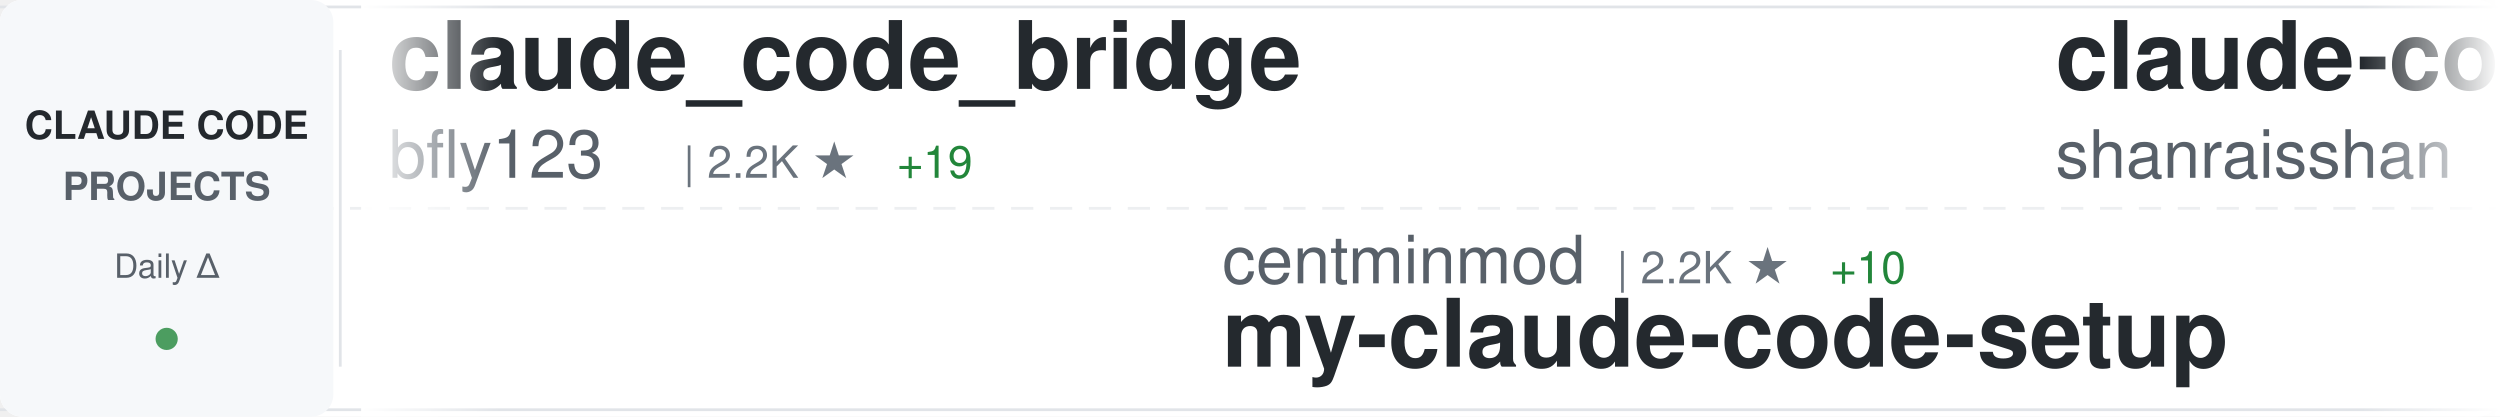
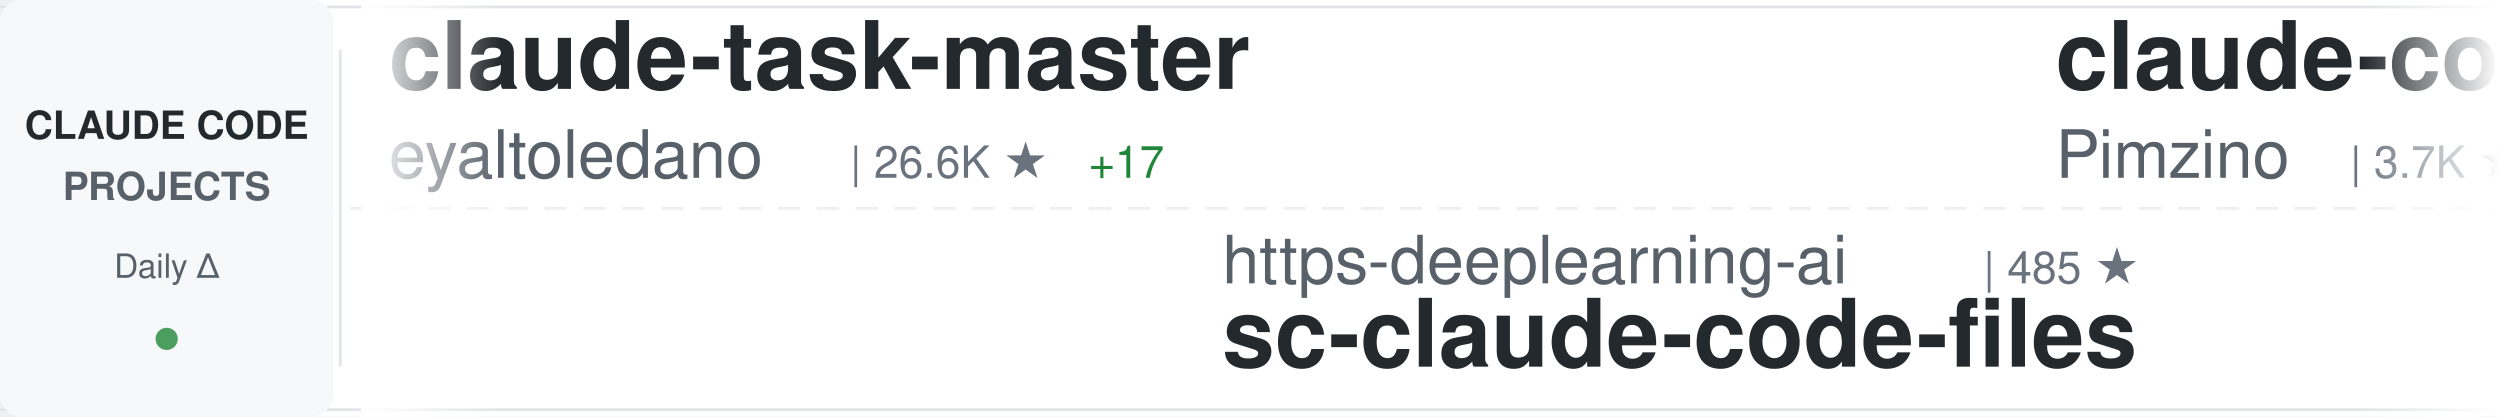
<svg xmlns="http://www.w3.org/2000/svg" width="900" height="150">
  <defs>
    <linearGradient id="awesomeLeftFade" x1="0%" y1="0%" x2="100%" y2="0%">
      <stop offset="0%" style="stop-color:#ffffff;stop-opacity:1" />
      <stop offset="100%" style="stop-color:#ffffff;stop-opacity:0" />
    </linearGradient>
    <linearGradient id="awesomeRightFade" x1="0%" y1="0%" x2="100%" y2="0%">
      <stop offset="0%" style="stop-color:#ffffff;stop-opacity:0" />
      <stop offset="100%" style="stop-color:#ffffff;stop-opacity:1" />
    </linearGradient>
  </defs>
  <rect width="900" height="150" fill="#ffffff" rx="8" />
  <rect x="0" y="2" width="900" height="1" fill="#e1e4e8" />
  <rect x="0" y="147" width="900" height="1" fill="#e1e4e8" />
  <line x1="0" y1="75" x2="900" y2="75" stroke="#e1e4e8" stroke-width="1" stroke-dasharray="8 6" opacity="0.6" />
  <rect x="0" y="0" width="120" height="150" fill="#f6f8fa" rx="8" />
  <text x="60" y="50" font-family="-apple-system, BlinkMacSystemFont, 'Segoe UI', Helvetica, Arial, sans-serif" font-size="14" font-weight="600" fill="#24292e" text-anchor="middle">CLAUDE CODE</text>
  <text x="60" y="72" font-family="-apple-system, BlinkMacSystemFont, 'Segoe UI', Helvetica, Arial, sans-serif" font-size="14" font-weight="600" fill="#586069" text-anchor="middle">PROJECTS</text>
  <text x="60" y="100" font-family="-apple-system, BlinkMacSystemFont, 'Segoe UI', Helvetica, Arial, sans-serif" font-size="12" font-weight="500" fill="#586069" text-anchor="middle">Daily Δ</text>
  <circle cx="60" cy="122" r="4" fill="#22863a" opacity="0.8" />
  <rect x="122" y="18" width="1" height="114" fill="#e1e4e8" />
  <clipPath id="awesomeTickerClip">
    <rect x="130" y="0" width="770" height="150" />
  </clipPath>
  <g clip-path="url(#awesomeTickerClip)">
    <g id="awesomeTickerItems">
      <animateTransform attributeName="transform" attributeType="XML" type="translate" from="0 0" to="-3000 0" dur="54s" repeatCount="indefinite" />
      <g transform="translate(0, 0)">
-         <text x="140" y="32" font-family="-apple-system, BlinkMacSystemFont, 'Segoe UI', Helvetica, Arial, sans-serif" font-size="34" font-weight="600" fill="#24292e">claude_code_bridge</text>
-         <text x="140" y="64" font-family="-apple-system, BlinkMacSystemFont, 'Segoe UI', Helvetica, Arial, sans-serif" font-size="24" font-weight="400" fill="#586069">bfly123</text>
-         <text x="246" y="64" font-family="-apple-system, BlinkMacSystemFont, 'Segoe UI', Helvetica, Arial, sans-serif" font-size="16" font-weight="500" fill="#6a737d">| 2.2K ★</text>
-         <text x="323" y="64" font-family="-apple-system, BlinkMacSystemFont, 'Segoe UI', Helvetica, Arial, sans-serif" font-size="16" font-weight="500" fill="#22863a"> +19</text>
+         <text x="140" y="32" font-family="-apple-system, BlinkMacSystemFont, 'Segoe UI', Helvetica, Arial, sans-serif" font-size="34" font-weight="600" fill="#24292e">claude-task-master</text>
+         <text x="140" y="64" font-family="-apple-system, BlinkMacSystemFont, 'Segoe UI', Helvetica, Arial, sans-serif" font-size="24" font-weight="400" fill="#586069">eyaltoledano</text>
+         <text x="306" y="64" font-family="-apple-system, BlinkMacSystemFont, 'Segoe UI', Helvetica, Arial, sans-serif" font-size="16" font-weight="500" fill="#6a737d">| 26.6K ★</text>
+         <text x="392" y="64" font-family="-apple-system, BlinkMacSystemFont, 'Segoe UI', Helvetica, Arial, sans-serif" font-size="16" font-weight="500" fill="#22863a"> +17</text>
      </g>
      <g transform="translate(300, 0)">
-         <text x="140" y="102" font-family="-apple-system, BlinkMacSystemFont, 'Segoe UI', Helvetica, Arial, sans-serif" font-size="24" font-weight="400" fill="#586069">centminmod</text>
-         <text x="282" y="102" font-family="-apple-system, BlinkMacSystemFont, 'Segoe UI', Helvetica, Arial, sans-serif" font-size="16" font-weight="500" fill="#6a737d">| 2.2K ★</text>
-         <text x="359" y="102" font-family="-apple-system, BlinkMacSystemFont, 'Segoe UI', Helvetica, Arial, sans-serif" font-size="16" font-weight="500" fill="#22863a"> +10</text>
-         <text x="140" y="132" font-family="-apple-system, BlinkMacSystemFont, 'Segoe UI', Helvetica, Arial, sans-serif" font-size="34" font-weight="600" fill="#24292e">my-claude-code-setup</text>
+         <text x="140" y="102" font-family="-apple-system, BlinkMacSystemFont, 'Segoe UI', Helvetica, Arial, sans-serif" font-size="24" font-weight="400" fill="#586069">https-deeplearning-ai</text>
+         <text x="414" y="102" font-family="-apple-system, BlinkMacSystemFont, 'Segoe UI', Helvetica, Arial, sans-serif" font-size="16" font-weight="500" fill="#6a737d">| 485 ★</text>
+         <text x="140" y="132" font-family="-apple-system, BlinkMacSystemFont, 'Segoe UI', Helvetica, Arial, sans-serif" font-size="34" font-weight="600" fill="#24292e">sc-claude-code-files</text>
      </g>
      <g transform="translate(600, 0)">
-         <text x="140" y="32" font-family="-apple-system, BlinkMacSystemFont, 'Segoe UI', Helvetica, Arial, sans-serif" font-size="34" font-weight="600" fill="#24292e">claude-code-best-practic...</text>
-         <text x="140" y="64" font-family="-apple-system, BlinkMacSystemFont, 'Segoe UI', Helvetica, Arial, sans-serif" font-size="24" font-weight="400" fill="#586069">shanraisshan</text>
-         <text x="306" y="64" font-family="-apple-system, BlinkMacSystemFont, 'Segoe UI', Helvetica, Arial, sans-serif" font-size="16" font-weight="500" fill="#6a737d">| 44.7K ★</text>
-         <text x="392" y="64" font-family="-apple-system, BlinkMacSystemFont, 'Segoe UI', Helvetica, Arial, sans-serif" font-size="16" font-weight="500" fill="#22863a"> +1.7K</text>
+         <text x="140" y="32" font-family="-apple-system, BlinkMacSystemFont, 'Segoe UI', Helvetica, Arial, sans-serif" font-size="34" font-weight="600" fill="#24292e">claude-code-spec-workflo...</text>
+         <text x="140" y="64" font-family="-apple-system, BlinkMacSystemFont, 'Segoe UI', Helvetica, Arial, sans-serif" font-size="24" font-weight="400" fill="#586069">Pimzino</text>
+         <text x="246" y="64" font-family="-apple-system, BlinkMacSystemFont, 'Segoe UI', Helvetica, Arial, sans-serif" font-size="16" font-weight="500" fill="#6a737d">| 3.7K ★</text>
+         <text x="323" y="64" font-family="-apple-system, BlinkMacSystemFont, 'Segoe UI', Helvetica, Arial, sans-serif" font-size="16" font-weight="500" fill="#22863a"> +7</text>
      </g>
      <g transform="translate(900, 0)">
-         <text x="140" y="102" font-family="-apple-system, BlinkMacSystemFont, 'Segoe UI', Helvetica, Arial, sans-serif" font-size="24" font-weight="400" fill="#586069">kodu-ai</text>
-         <text x="246" y="102" font-family="-apple-system, BlinkMacSystemFont, 'Segoe UI', Helvetica, Arial, sans-serif" font-size="16" font-weight="500" fill="#6a737d">| 5.3K ★</text>
-         <text x="140" y="132" font-family="-apple-system, BlinkMacSystemFont, 'Segoe UI', Helvetica, Arial, sans-serif" font-size="34" font-weight="600" fill="#24292e">claude-coder</text>
+         <text x="140" y="102" font-family="-apple-system, BlinkMacSystemFont, 'Segoe UI', Helvetica, Arial, sans-serif" font-size="24" font-weight="400" fill="#586069">frankbria</text>
+         <text x="270" y="102" font-family="-apple-system, BlinkMacSystemFont, 'Segoe UI', Helvetica, Arial, sans-serif" font-size="16" font-weight="500" fill="#6a737d">| 8.7K ★</text>
+         <text x="347" y="102" font-family="-apple-system, BlinkMacSystemFont, 'Segoe UI', Helvetica, Arial, sans-serif" font-size="16" font-weight="500" fill="#22863a"> +19</text>
+         <text x="140" y="132" font-family="-apple-system, BlinkMacSystemFont, 'Segoe UI', Helvetica, Arial, sans-serif" font-size="34" font-weight="600" fill="#24292e">ralph-claude-code</text>
      </g>
      <g transform="translate(1200, 0)">
-         <text x="140" y="32" font-family="-apple-system, BlinkMacSystemFont, 'Segoe UI', Helvetica, Arial, sans-serif" font-size="34" font-weight="600" fill="#24292e">claude-code-source-build</text>
-         <text x="140" y="64" font-family="-apple-system, BlinkMacSystemFont, 'Segoe UI', Helvetica, Arial, sans-serif" font-size="24" font-weight="400" fill="#586069">andrew-kramer-inno</text>
-         <text x="378" y="64" font-family="-apple-system, BlinkMacSystemFont, 'Segoe UI', Helvetica, Arial, sans-serif" font-size="16" font-weight="500" fill="#6a737d">| 567 ★</text>
-         <text x="446" y="64" font-family="-apple-system, BlinkMacSystemFont, 'Segoe UI', Helvetica, Arial, sans-serif" font-size="16" font-weight="500" fill="#22863a"> +1</text>
+         <text x="140" y="32" font-family="-apple-system, BlinkMacSystemFont, 'Segoe UI', Helvetica, Arial, sans-serif" font-size="34" font-weight="600" fill="#24292e">Claude-Code-x-OpenClaw-G...</text>
+         <text x="140" y="64" font-family="-apple-system, BlinkMacSystemFont, 'Segoe UI', Helvetica, Arial, sans-serif" font-size="24" font-weight="400" fill="#586069">KimYx0207</text>
+         <text x="270" y="64" font-family="-apple-system, BlinkMacSystemFont, 'Segoe UI', Helvetica, Arial, sans-serif" font-size="16" font-weight="500" fill="#6a737d">| 3.3K ★</text>
+         <text x="347" y="64" font-family="-apple-system, BlinkMacSystemFont, 'Segoe UI', Helvetica, Arial, sans-serif" font-size="16" font-weight="500" fill="#22863a"> +28</text>
      </g>
      <g transform="translate(1500, 0)">
-         <text x="140" y="102" font-family="-apple-system, BlinkMacSystemFont, 'Segoe UI', Helvetica, Arial, sans-serif" font-size="24" font-weight="400" fill="#586069">siteboon</text>
-         <text x="258" y="102" font-family="-apple-system, BlinkMacSystemFont, 'Segoe UI', Helvetica, Arial, sans-serif" font-size="16" font-weight="500" fill="#6a737d">| 9.9K ★</text>
-         <text x="335" y="102" font-family="-apple-system, BlinkMacSystemFont, 'Segoe UI', Helvetica, Arial, sans-serif" font-size="16" font-weight="500" fill="#22863a"> +55</text>
-         <text x="140" y="132" font-family="-apple-system, BlinkMacSystemFont, 'Segoe UI', Helvetica, Arial, sans-serif" font-size="34" font-weight="600" fill="#24292e">claudecodeui</text>
+         <text x="140" y="102" font-family="-apple-system, BlinkMacSystemFont, 'Segoe UI', Helvetica, Arial, sans-serif" font-size="24" font-weight="400" fill="#586069">diet103</text>
+         <text x="246" y="102" font-family="-apple-system, BlinkMacSystemFont, 'Segoe UI', Helvetica, Arial, sans-serif" font-size="16" font-weight="500" fill="#6a737d">| 9.5K ★</text>
+         <text x="323" y="102" font-family="-apple-system, BlinkMacSystemFont, 'Segoe UI', Helvetica, Arial, sans-serif" font-size="16" font-weight="500" fill="#22863a"> +4</text>
+         <text x="140" y="132" font-family="-apple-system, BlinkMacSystemFont, 'Segoe UI', Helvetica, Arial, sans-serif" font-size="34" font-weight="600" fill="#24292e">claude-code-infrastructu...</text>
      </g>
      <g transform="translate(1800, 0)">
-         <text x="140" y="32" font-family="-apple-system, BlinkMacSystemFont, 'Segoe UI', Helvetica, Arial, sans-serif" font-size="34" font-weight="600" fill="#24292e">claude-code-proxy</text>
-         <text x="140" y="64" font-family="-apple-system, BlinkMacSystemFont, 'Segoe UI', Helvetica, Arial, sans-serif" font-size="24" font-weight="400" fill="#586069">1rgs</text>
-         <text x="210" y="64" font-family="-apple-system, BlinkMacSystemFont, 'Segoe UI', Helvetica, Arial, sans-serif" font-size="16" font-weight="500" fill="#6a737d">| 3.4K ★</text>
-         <text x="287" y="64" font-family="-apple-system, BlinkMacSystemFont, 'Segoe UI', Helvetica, Arial, sans-serif" font-size="16" font-weight="500" fill="#22863a"> +4</text>
+         <text x="140" y="32" font-family="-apple-system, BlinkMacSystemFont, 'Segoe UI', Helvetica, Arial, sans-serif" font-size="34" font-weight="600" fill="#24292e">Claude-code</text>
+         <text x="140" y="64" font-family="-apple-system, BlinkMacSystemFont, 'Segoe UI', Helvetica, Arial, sans-serif" font-size="24" font-weight="400" fill="#586069">zstmfhy</text>
+         <text x="246" y="64" font-family="-apple-system, BlinkMacSystemFont, 'Segoe UI', Helvetica, Arial, sans-serif" font-size="16" font-weight="500" fill="#6a737d">| 192 ★</text>
      </g>
      <g transform="translate(2100, 0)">
-         <text x="140" y="102" font-family="-apple-system, BlinkMacSystemFont, 'Segoe UI', Helvetica, Arial, sans-serif" font-size="24" font-weight="400" fill="#586069">repowise-dev</text>
-         <text x="306" y="102" font-family="-apple-system, BlinkMacSystemFont, 'Segoe UI', Helvetica, Arial, sans-serif" font-size="16" font-weight="500" fill="#6a737d">| 938 ★</text>
-         <text x="374" y="102" font-family="-apple-system, BlinkMacSystemFont, 'Segoe UI', Helvetica, Arial, sans-serif" font-size="16" font-weight="500" fill="#22863a"> +3</text>
-         <text x="140" y="132" font-family="-apple-system, BlinkMacSystemFont, 'Segoe UI', Helvetica, Arial, sans-serif" font-size="34" font-weight="600" fill="#24292e">claude-code-prompts</text>
+         <text x="140" y="102" font-family="-apple-system, BlinkMacSystemFont, 'Segoe UI', Helvetica, Arial, sans-serif" font-size="24" font-weight="400" fill="#586069">wanshuiyin</text>
+         <text x="282" y="102" font-family="-apple-system, BlinkMacSystemFont, 'Segoe UI', Helvetica, Arial, sans-serif" font-size="16" font-weight="500" fill="#6a737d">| 6.7K ★</text>
+         <text x="359" y="102" font-family="-apple-system, BlinkMacSystemFont, 'Segoe UI', Helvetica, Arial, sans-serif" font-size="16" font-weight="500" fill="#22863a"> +121</text>
+         <text x="140" y="132" font-family="-apple-system, BlinkMacSystemFont, 'Segoe UI', Helvetica, Arial, sans-serif" font-size="34" font-weight="600" fill="#24292e">Auto-claude-code-researc...</text>
      </g>
      <g transform="translate(2400, 0)">
-         <text x="140" y="32" font-family="-apple-system, BlinkMacSystemFont, 'Segoe UI', Helvetica, Arial, sans-serif" font-size="34" font-weight="600" fill="#24292e">claude-code-showcase</text>
-         <text x="140" y="64" font-family="-apple-system, BlinkMacSystemFont, 'Segoe UI', Helvetica, Arial, sans-serif" font-size="24" font-weight="400" fill="#586069">ChrisWiles</text>
-         <text x="282" y="64" font-family="-apple-system, BlinkMacSystemFont, 'Segoe UI', Helvetica, Arial, sans-serif" font-size="16" font-weight="500" fill="#6a737d">| 5.8K ★</text>
-         <text x="359" y="64" font-family="-apple-system, BlinkMacSystemFont, 'Segoe UI', Helvetica, Arial, sans-serif" font-size="16" font-weight="500" fill="#22863a"> +6</text>
+         <text x="140" y="32" font-family="-apple-system, BlinkMacSystemFont, 'Segoe UI', Helvetica, Arial, sans-serif" font-size="34" font-weight="600" fill="#24292e">claude-code-templates</text>
+         <text x="140" y="64" font-family="-apple-system, BlinkMacSystemFont, 'Segoe UI', Helvetica, Arial, sans-serif" font-size="24" font-weight="400" fill="#586069">davila7</text>
+         <text x="246" y="64" font-family="-apple-system, BlinkMacSystemFont, 'Segoe UI', Helvetica, Arial, sans-serif" font-size="16" font-weight="500" fill="#6a737d">| 24.6K ★</text>
+         <text x="332" y="64" font-family="-apple-system, BlinkMacSystemFont, 'Segoe UI', Helvetica, Arial, sans-serif" font-size="16" font-weight="500" fill="#22863a"> +41</text>
      </g>
      <g transform="translate(2700, 0)">
-         <text x="140" y="102" font-family="-apple-system, BlinkMacSystemFont, 'Segoe UI', Helvetica, Arial, sans-serif" font-size="24" font-weight="400" fill="#586069">luyao618</text>
-         <text x="258" y="102" font-family="-apple-system, BlinkMacSystemFont, 'Segoe UI', Helvetica, Arial, sans-serif" font-size="16" font-weight="500" fill="#6a737d">| 1.2K ★</text>
-         <text x="335" y="102" font-family="-apple-system, BlinkMacSystemFont, 'Segoe UI', Helvetica, Arial, sans-serif" font-size="16" font-weight="500" fill="#22863a"> +10</text>
-         <text x="140" y="132" font-family="-apple-system, BlinkMacSystemFont, 'Segoe UI', Helvetica, Arial, sans-serif" font-size="34" font-weight="600" fill="#24292e">Claude-Code-Source-Study</text>
+         <text x="140" y="102" font-family="-apple-system, BlinkMacSystemFont, 'Segoe UI', Helvetica, Arial, sans-serif" font-size="24" font-weight="400" fill="#586069">liuup</text>
+         <text x="222" y="102" font-family="-apple-system, BlinkMacSystemFont, 'Segoe UI', Helvetica, Arial, sans-serif" font-size="16" font-weight="500" fill="#6a737d">| 1.6K ★</text>
+         <text x="299" y="102" font-family="-apple-system, BlinkMacSystemFont, 'Segoe UI', Helvetica, Arial, sans-serif" font-size="16" font-weight="500" fill="#22863a"> +66</text>
+         <text x="140" y="132" font-family="-apple-system, BlinkMacSystemFont, 'Segoe UI', Helvetica, Arial, sans-serif" font-size="34" font-weight="600" fill="#24292e">claude-code-analysis</text>
      </g>
      <g transform="translate(3000, 0)">
-         <text x="140" y="32" font-family="-apple-system, BlinkMacSystemFont, 'Segoe UI', Helvetica, Arial, sans-serif" font-size="34" font-weight="600" fill="#24292e">claude_code_bridge</text>
-         <text x="140" y="64" font-family="-apple-system, BlinkMacSystemFont, 'Segoe UI', Helvetica, Arial, sans-serif" font-size="24" font-weight="400" fill="#586069">bfly123</text>
-         <text x="246" y="64" font-family="-apple-system, BlinkMacSystemFont, 'Segoe UI', Helvetica, Arial, sans-serif" font-size="16" font-weight="500" fill="#6a737d">| 2.2K ★</text>
-         <text x="323" y="64" font-family="-apple-system, BlinkMacSystemFont, 'Segoe UI', Helvetica, Arial, sans-serif" font-size="16" font-weight="500" fill="#22863a"> +19</text>
+         <text x="140" y="32" font-family="-apple-system, BlinkMacSystemFont, 'Segoe UI', Helvetica, Arial, sans-serif" font-size="34" font-weight="600" fill="#24292e">claude-task-master</text>
+         <text x="140" y="64" font-family="-apple-system, BlinkMacSystemFont, 'Segoe UI', Helvetica, Arial, sans-serif" font-size="24" font-weight="400" fill="#586069">eyaltoledano</text>
+         <text x="306" y="64" font-family="-apple-system, BlinkMacSystemFont, 'Segoe UI', Helvetica, Arial, sans-serif" font-size="16" font-weight="500" fill="#6a737d">| 26.6K ★</text>
+         <text x="392" y="64" font-family="-apple-system, BlinkMacSystemFont, 'Segoe UI', Helvetica, Arial, sans-serif" font-size="16" font-weight="500" fill="#22863a"> +17</text>
      </g>
      <g transform="translate(3300, 0)">
-         <text x="140" y="102" font-family="-apple-system, BlinkMacSystemFont, 'Segoe UI', Helvetica, Arial, sans-serif" font-size="24" font-weight="400" fill="#586069">centminmod</text>
-         <text x="282" y="102" font-family="-apple-system, BlinkMacSystemFont, 'Segoe UI', Helvetica, Arial, sans-serif" font-size="16" font-weight="500" fill="#6a737d">| 2.2K ★</text>
-         <text x="359" y="102" font-family="-apple-system, BlinkMacSystemFont, 'Segoe UI', Helvetica, Arial, sans-serif" font-size="16" font-weight="500" fill="#22863a"> +10</text>
-         <text x="140" y="132" font-family="-apple-system, BlinkMacSystemFont, 'Segoe UI', Helvetica, Arial, sans-serif" font-size="34" font-weight="600" fill="#24292e">my-claude-code-setup</text>
+         <text x="140" y="102" font-family="-apple-system, BlinkMacSystemFont, 'Segoe UI', Helvetica, Arial, sans-serif" font-size="24" font-weight="400" fill="#586069">https-deeplearning-ai</text>
+         <text x="414" y="102" font-family="-apple-system, BlinkMacSystemFont, 'Segoe UI', Helvetica, Arial, sans-serif" font-size="16" font-weight="500" fill="#6a737d">| 485 ★</text>
+         <text x="140" y="132" font-family="-apple-system, BlinkMacSystemFont, 'Segoe UI', Helvetica, Arial, sans-serif" font-size="34" font-weight="600" fill="#24292e">sc-claude-code-files</text>
      </g>
      <g transform="translate(3600, 0)">
-         <text x="140" y="32" font-family="-apple-system, BlinkMacSystemFont, 'Segoe UI', Helvetica, Arial, sans-serif" font-size="34" font-weight="600" fill="#24292e">claude-code-best-practic...</text>
-         <text x="140" y="64" font-family="-apple-system, BlinkMacSystemFont, 'Segoe UI', Helvetica, Arial, sans-serif" font-size="24" font-weight="400" fill="#586069">shanraisshan</text>
-         <text x="306" y="64" font-family="-apple-system, BlinkMacSystemFont, 'Segoe UI', Helvetica, Arial, sans-serif" font-size="16" font-weight="500" fill="#6a737d">| 44.7K ★</text>
-         <text x="392" y="64" font-family="-apple-system, BlinkMacSystemFont, 'Segoe UI', Helvetica, Arial, sans-serif" font-size="16" font-weight="500" fill="#22863a"> +1.7K</text>
+         <text x="140" y="32" font-family="-apple-system, BlinkMacSystemFont, 'Segoe UI', Helvetica, Arial, sans-serif" font-size="34" font-weight="600" fill="#24292e">claude-code-spec-workflo...</text>
+         <text x="140" y="64" font-family="-apple-system, BlinkMacSystemFont, 'Segoe UI', Helvetica, Arial, sans-serif" font-size="24" font-weight="400" fill="#586069">Pimzino</text>
+         <text x="246" y="64" font-family="-apple-system, BlinkMacSystemFont, 'Segoe UI', Helvetica, Arial, sans-serif" font-size="16" font-weight="500" fill="#6a737d">| 3.7K ★</text>
+         <text x="323" y="64" font-family="-apple-system, BlinkMacSystemFont, 'Segoe UI', Helvetica, Arial, sans-serif" font-size="16" font-weight="500" fill="#22863a"> +7</text>
      </g>
      <g transform="translate(3900, 0)">
-         <text x="140" y="102" font-family="-apple-system, BlinkMacSystemFont, 'Segoe UI', Helvetica, Arial, sans-serif" font-size="24" font-weight="400" fill="#586069">kodu-ai</text>
-         <text x="246" y="102" font-family="-apple-system, BlinkMacSystemFont, 'Segoe UI', Helvetica, Arial, sans-serif" font-size="16" font-weight="500" fill="#6a737d">| 5.3K ★</text>
-         <text x="140" y="132" font-family="-apple-system, BlinkMacSystemFont, 'Segoe UI', Helvetica, Arial, sans-serif" font-size="34" font-weight="600" fill="#24292e">claude-coder</text>
+         <text x="140" y="102" font-family="-apple-system, BlinkMacSystemFont, 'Segoe UI', Helvetica, Arial, sans-serif" font-size="24" font-weight="400" fill="#586069">frankbria</text>
+         <text x="270" y="102" font-family="-apple-system, BlinkMacSystemFont, 'Segoe UI', Helvetica, Arial, sans-serif" font-size="16" font-weight="500" fill="#6a737d">| 8.7K ★</text>
+         <text x="347" y="102" font-family="-apple-system, BlinkMacSystemFont, 'Segoe UI', Helvetica, Arial, sans-serif" font-size="16" font-weight="500" fill="#22863a"> +19</text>
+         <text x="140" y="132" font-family="-apple-system, BlinkMacSystemFont, 'Segoe UI', Helvetica, Arial, sans-serif" font-size="34" font-weight="600" fill="#24292e">ralph-claude-code</text>
      </g>
    </g>
  </g>
  <rect x="130" y="0" width="50" height="150" fill="url(#awesomeLeftFade)" />
  <rect x="850" y="0" width="50" height="150" fill="url(#awesomeRightFade)" />
</svg>
